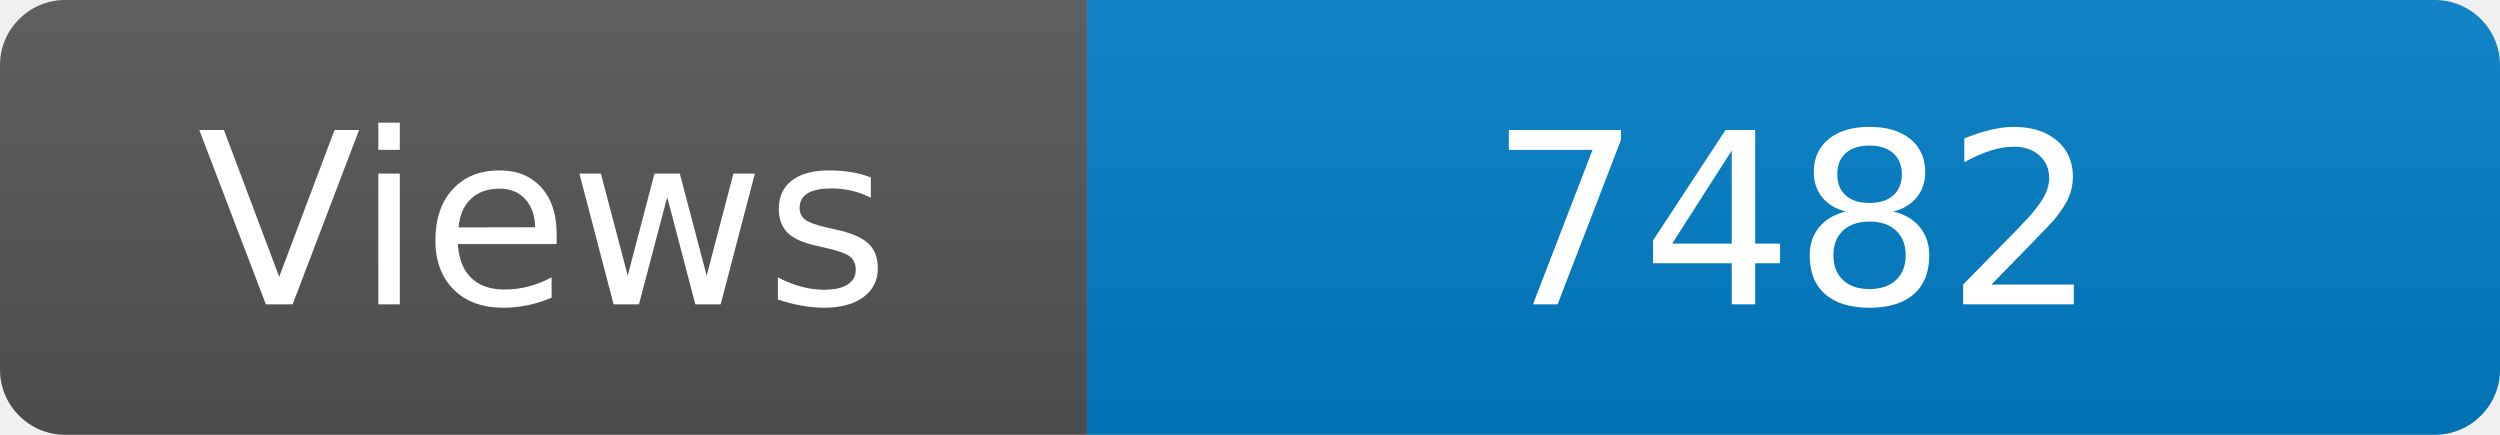
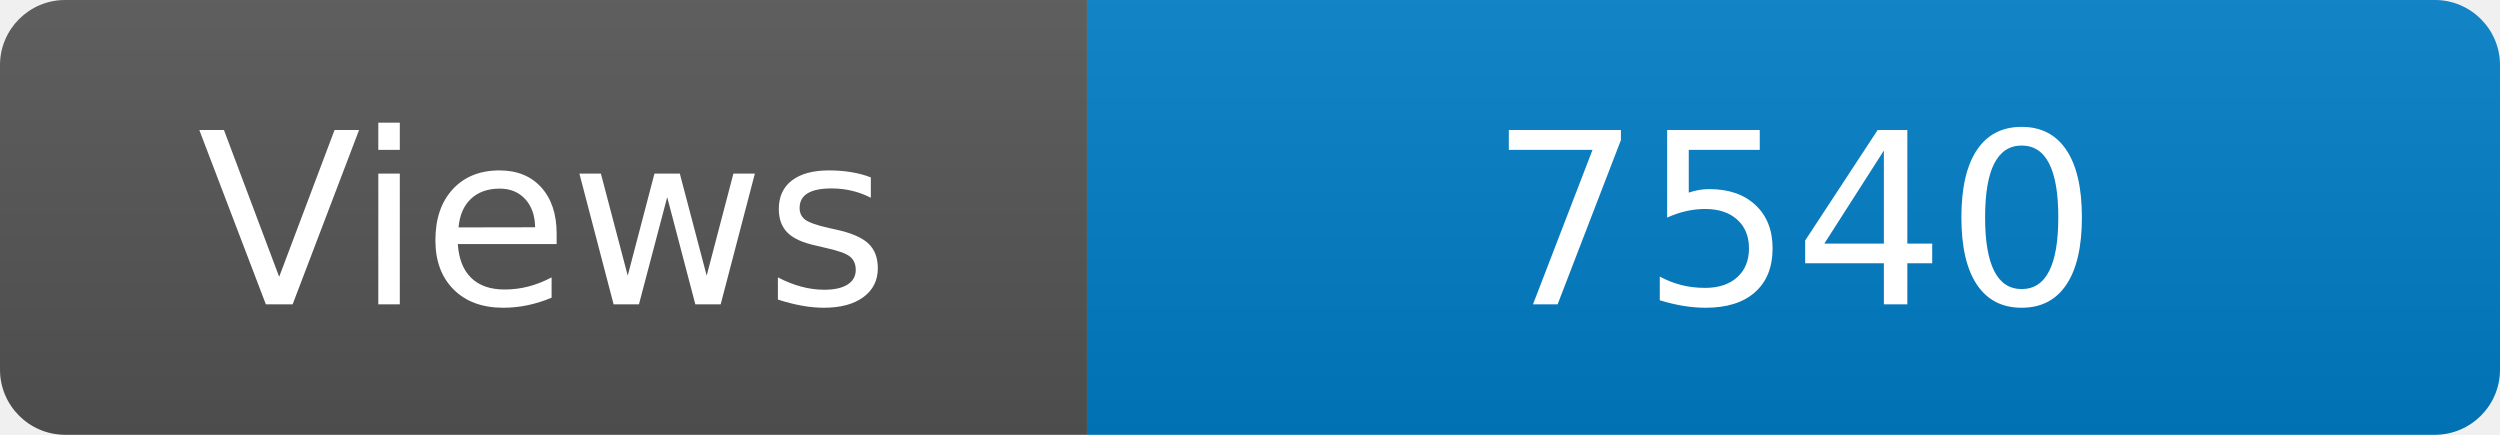
<svg xmlns="http://www.w3.org/2000/svg" width="115" height="20" role="img" aria-label="Maintained?: yes">
  <linearGradient id="s" x2="0" y2="100%">
    <stop offset="0" stop-color="#bbb" stop-opacity=".1" />
    <stop offset="1" stop-opacity=".1" />
  </linearGradient>
  <clipPath id="r">
    <rect width="115" height="20" rx="3" fill="#fff" />
  </clipPath>
  <g clip-path="url(#r)">
    <rect width="50" height="20" fill="#555" />
    <rect x="50" width="160" height="20" fill="#007ec6" />
    <rect width="115" height="20" fill="url(#s)" />
  </g>
  <g fill="#fff" text-anchor="middle" font-family="Verdana,Geneva,DejaVu Sans,sans-serif" font-size="110">
    <text x="250" y="140" transform="scale(.1)" fill="#fff">Views</text>
-     <text x="825" y="140" transform="scale(.1)" fill="#fff">7482</text>
+     <text x="825" y="140" transform="scale(.1)" fill="#fff">7540</text>
  </g>
</svg>
